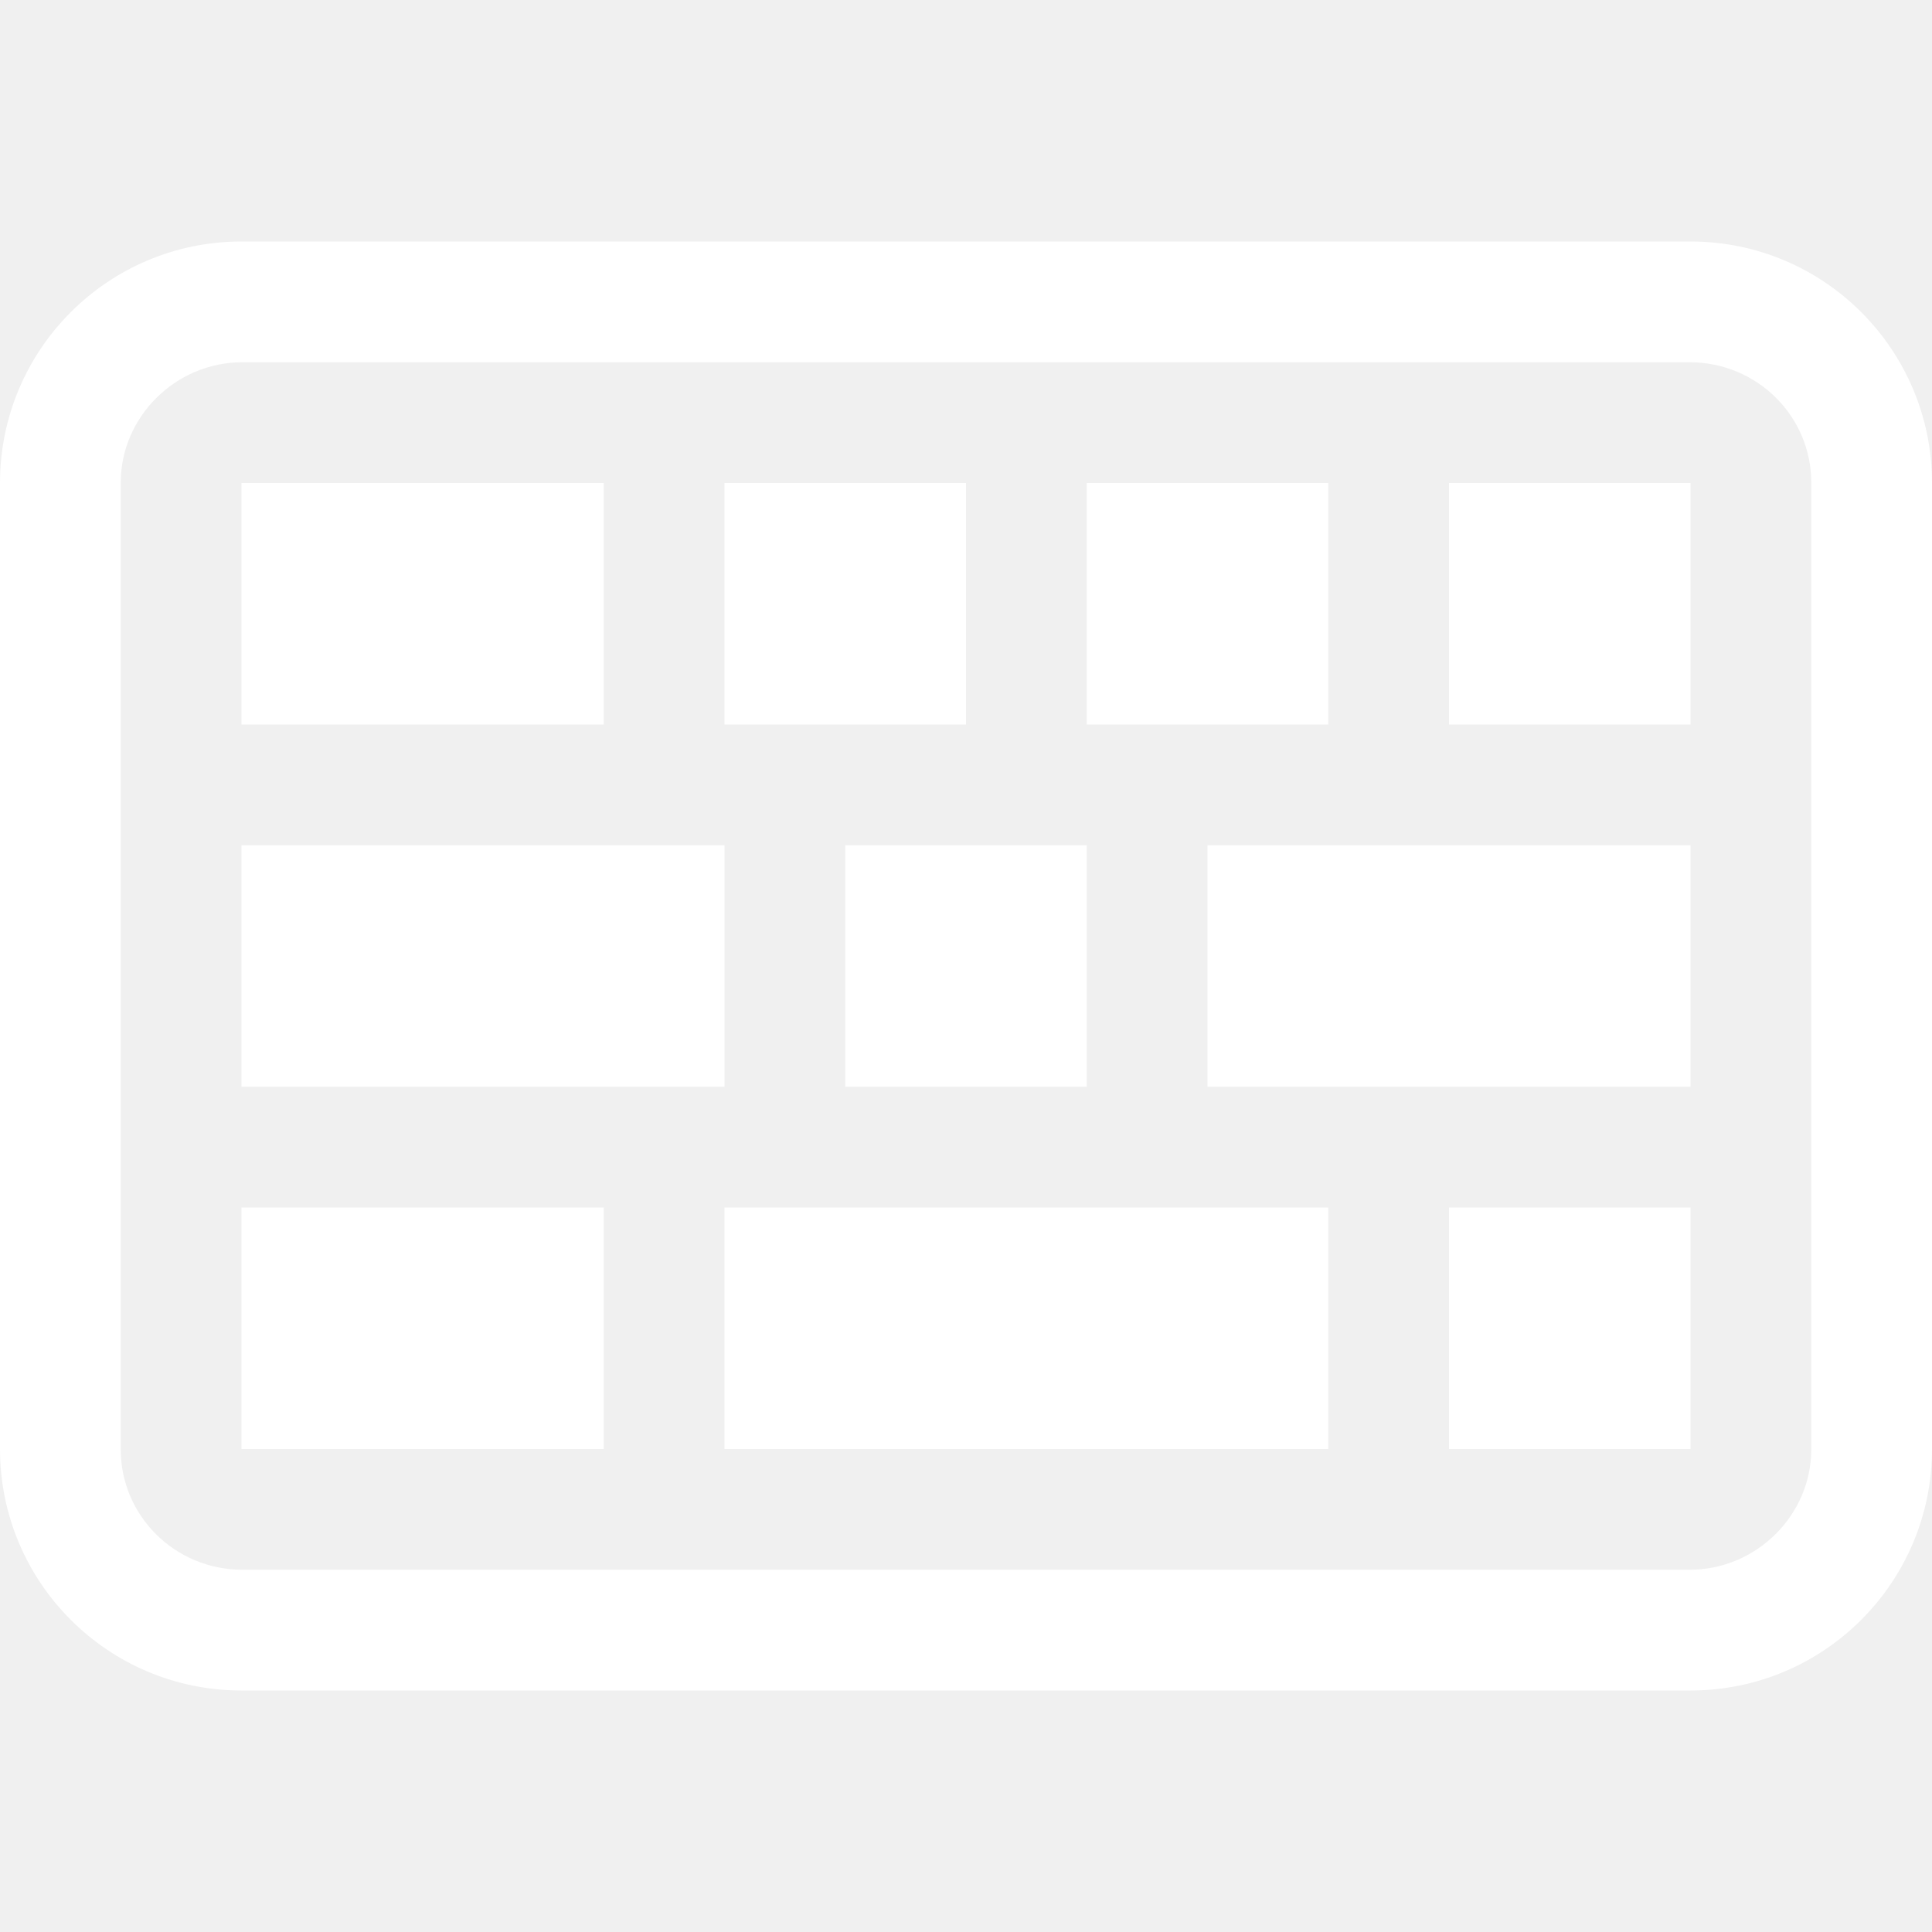
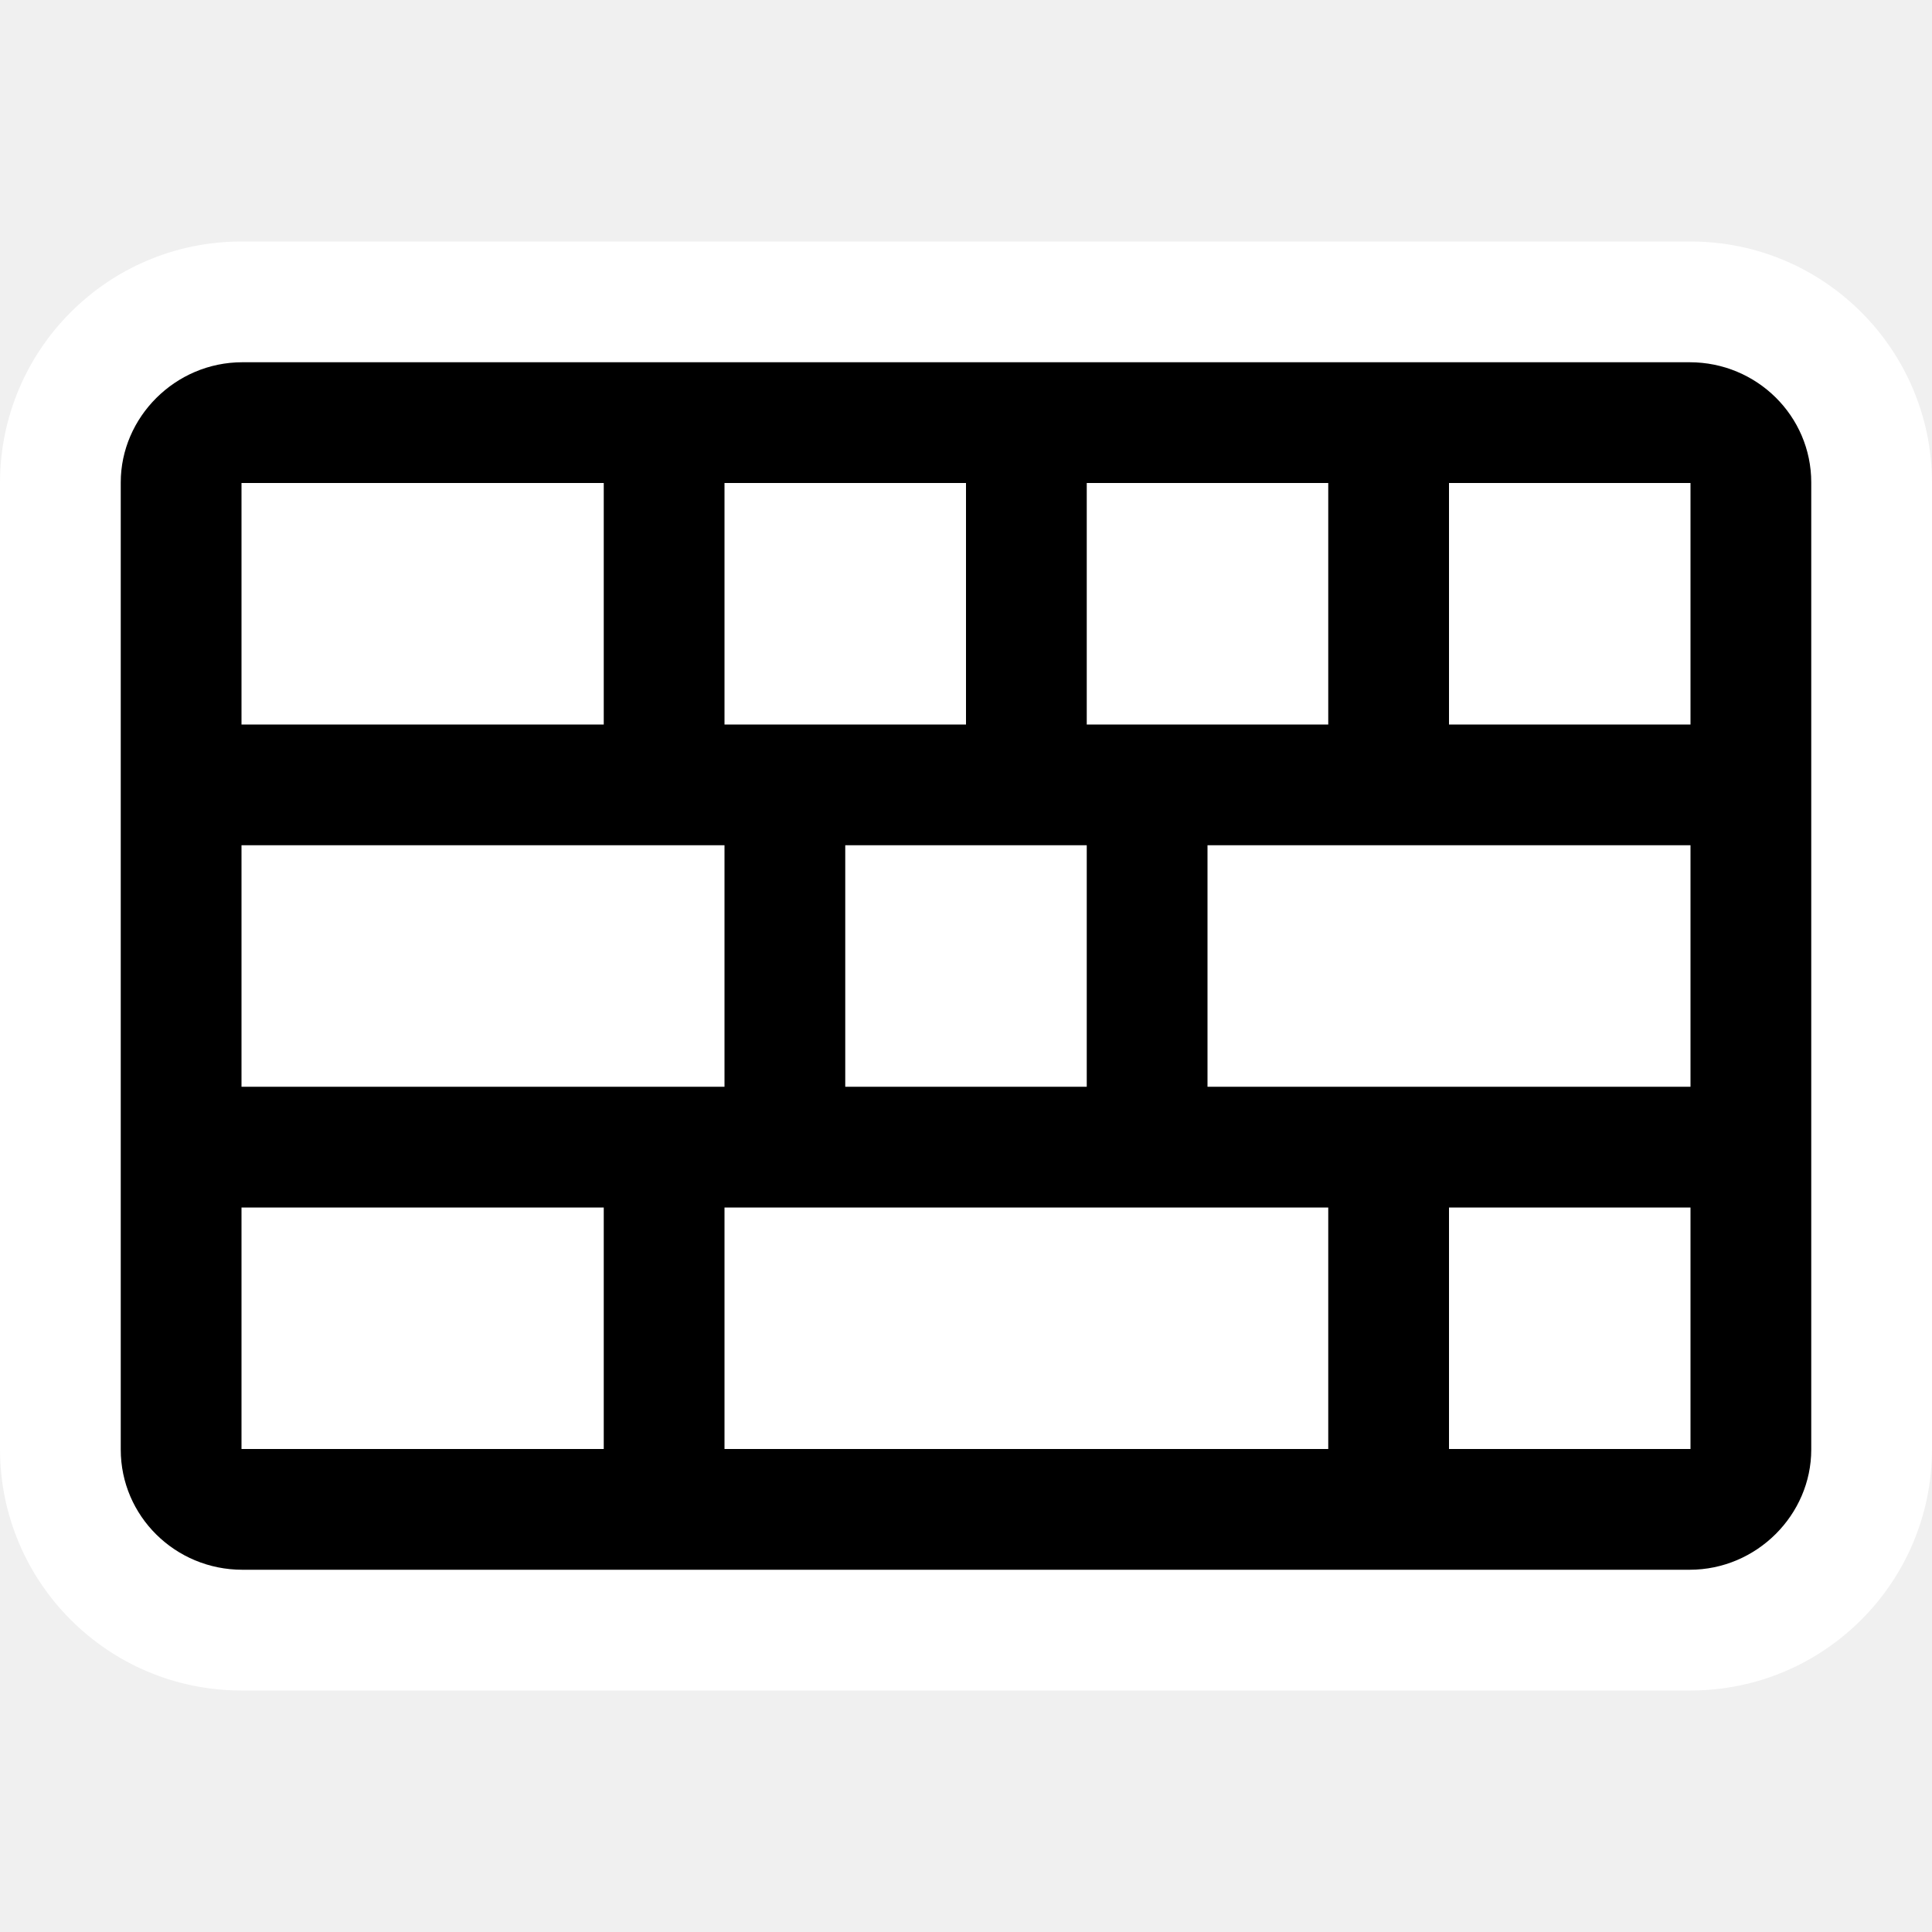
<svg xmlns="http://www.w3.org/2000/svg" width="16" height="16" viewBox="0 0 16 16">
-   <path fill="#FFF" fill-rule="evenodd" d="M14,2 C15.105,2 16,2.895 16,4 L16,12 C16,13.105 15.105,14 14,14 L2,14 C0.895,14 1.3527075e-16,13.105 0,12 L0,4 C-1.3527075e-16,2.895 0.895,2 2,2 L14,2 Z M13.993,3 L2.007,3 C1.451,3 1,3.456 1,3.995 L1,12.005 C1,12.554 1.45,13 2.007,13 L13.993,13 C14.549,13 15,12.544 15,12.005 L15,3.995 C15,3.446 14.55,3 13.993,3 Z M5,10 L5,12 L2,12 L2,10 L5,10 Z M11,10 L11,12 L6,12 L6,10 L11,10 Z M14,10 L14,12 L12,12 L12,10 L14,10 Z M6,7 L6,9 L2,9 L2,7 L6,7 Z M9,7 L9,9 L7,9 L7,7 L9,7 Z M14,7 L14,9 L10,9 L10,7 L14,7 Z M5,4 L5,6 L2,6 L2,4 L5,4 Z M8,4 L8,6 L6,6 L6,4 L8,4 Z M11,4 L11,6 L9,6 L9,4 L11,4 Z M14,4 L14,6 L12,6 L12,4 L14,4 Z" />
+   <g fill="none" fill-rule="evenodd">
+     <path fill="#FFF" d="M2,2 L14,2 C15.105,2 16,2.895 16,4 L16,12 C16,13.105 15.105,14 14,14 L2,14 C0.895,14 1.3527075e-16,13.105 0,12 L0,4 C-1.3527075e-16,2.895 0.895,2 2,2 Z" />
+     <path fill="#000" d="M2.007,3 C1.451,3 1,3.456 1,3.995 L1,12.005 C1,12.554 1.45,13 2.007,13 L13.993,13 C14.549,13 15,12.544 15,12.005 L15,3.995 C15,3.446 14.55,3 13.993,3 L2.007,3 Z M2,4 L5,4 L5,6 L2,6 L2,4 Z M6,4 L8,4 L8,6 L6,6 L6,4 Z M9,4 L11,4 L11,6 L9,6 L9,4 Z M12,4 L14,4 L14,6 L12,6 L12,4 Z M2,7 L6,7 L6,9 L2,9 L2,7 Z M7,7 L9,7 L9,9 L7,9 L7,7 Z M10,7 L14,7 L14,9 L10,9 L10,7 Z M2,10 L5,10 L5,12 L2,12 L2,10 Z M6,10 L11,10 L11,12 L6,12 L6,10 Z M12,10 L14,10 L14,12 L12,12 L12,10 Z" />
+   </g>
</svg>
